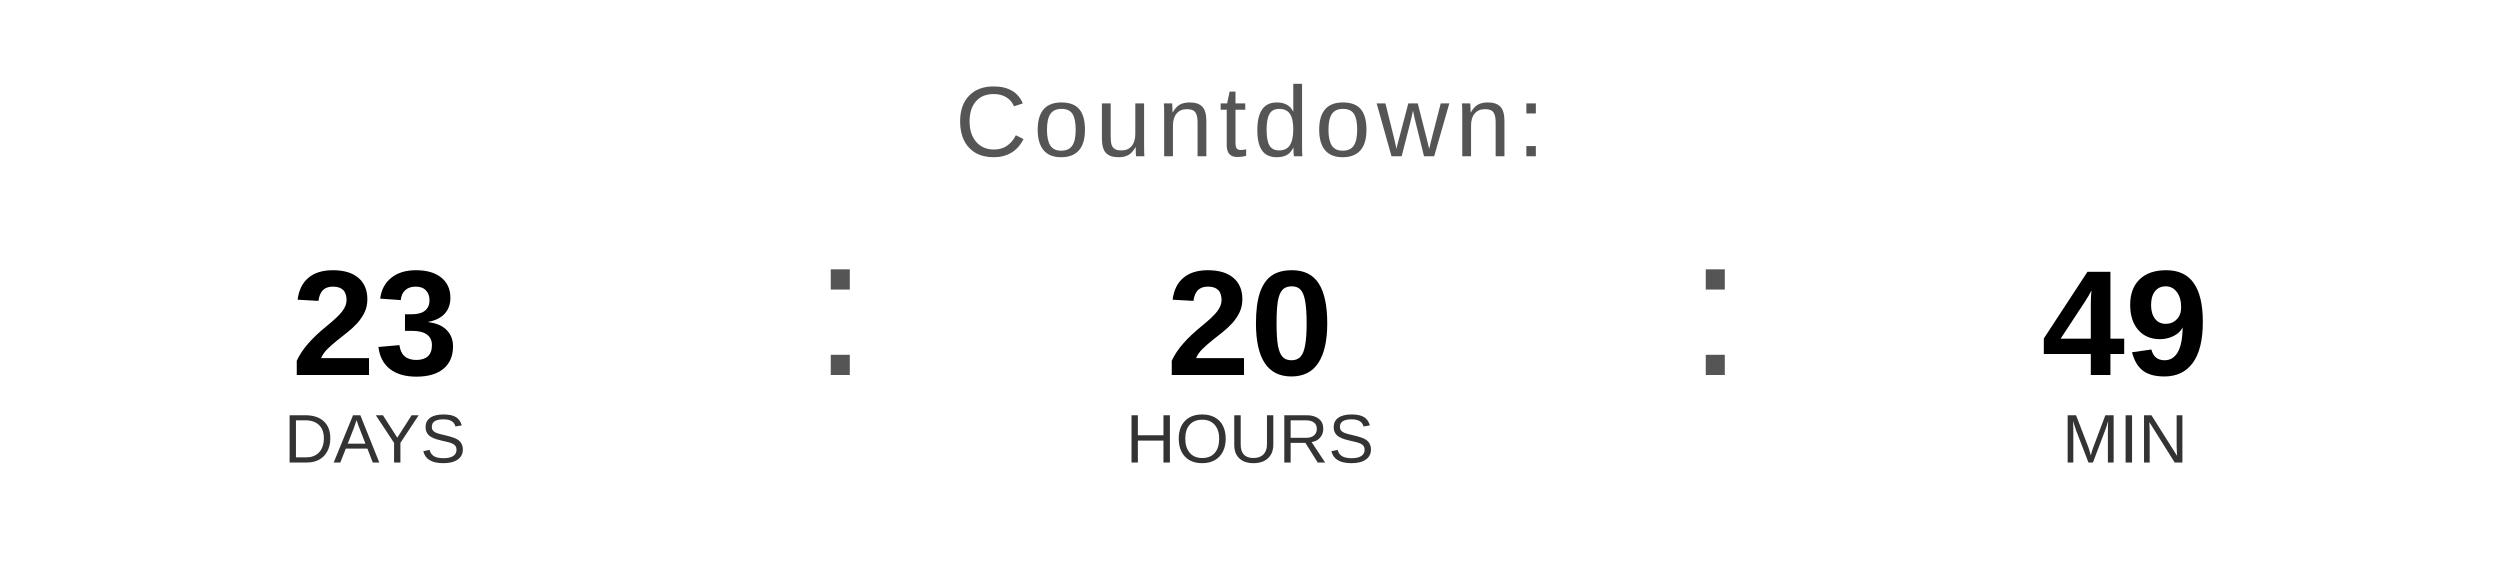
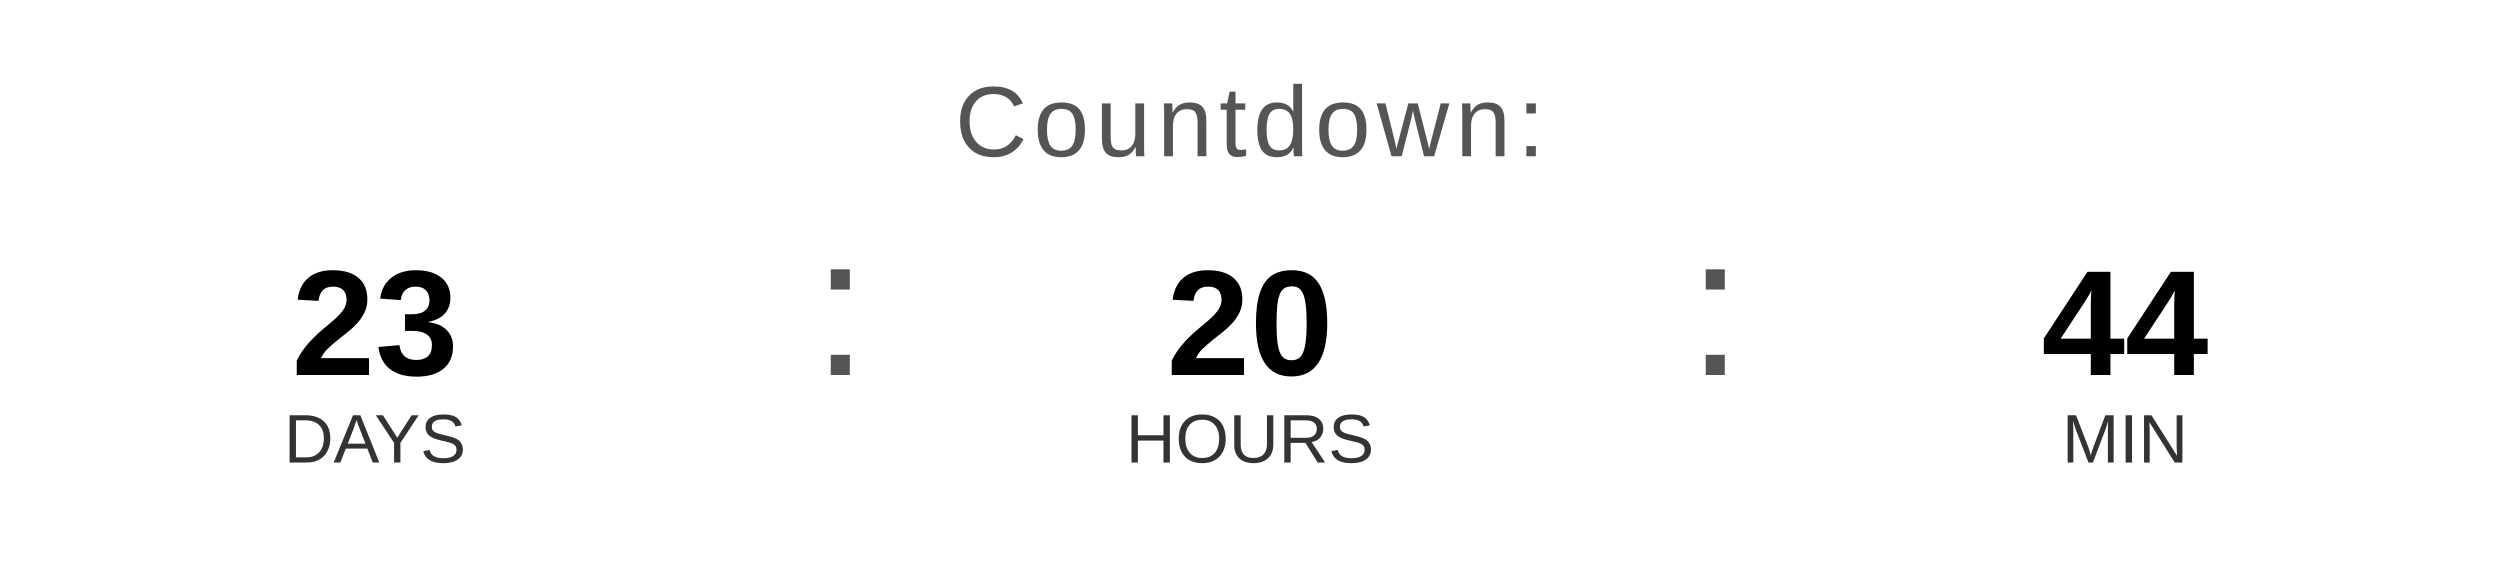
<svg xmlns="http://www.w3.org/2000/svg" width="400" height="90" viewBox="0 0 400 90">
  <text x="200" y="25" font-family="Arial, Helvetica, sans-serif" font-size="16" fill="#555555" text-anchor="middle" letter-spacing="1">
    Countdown:
  </text>
  <text x="60" y="60" font-family="Arial, Helvetica, sans-serif" font-size="24" font-weight="bold" fill="#000000" text-anchor="middle">23</text>
  <text x="60" y="74" font-family="Arial, Helvetica, sans-serif" font-size="11" fill="#333333" text-anchor="middle">DAYS</text>
  <text x="130" y="60" font-family="Arial, sans-serif" font-size="32" fill="#555555">:</text>
  <text x="200" y="60" font-family="Arial, Helvetica, sans-serif" font-size="24" font-weight="bold" fill="#000000" text-anchor="middle">20</text>
  <text x="200" y="74" font-family="Arial, Helvetica, sans-serif" font-size="11" fill="#333333" text-anchor="middle">HOURS</text>
  <text x="270" y="60" font-family="Arial, sans-serif" font-size="32" fill="#555555">:</text>
-   <text x="340" y="60" font-family="Arial, Helvetica, sans-serif" font-size="24" font-weight="bold" fill="#000000" text-anchor="middle">49</text>
+   <text x="340" y="60" font-family="Arial, Helvetica, sans-serif" font-size="24" font-weight="bold" fill="#000000" text-anchor="middle">44</text>
  <text x="340" y="74" font-family="Arial, Helvetica, sans-serif" font-size="11" fill="#333333" text-anchor="middle">MIN</text>
</svg>
